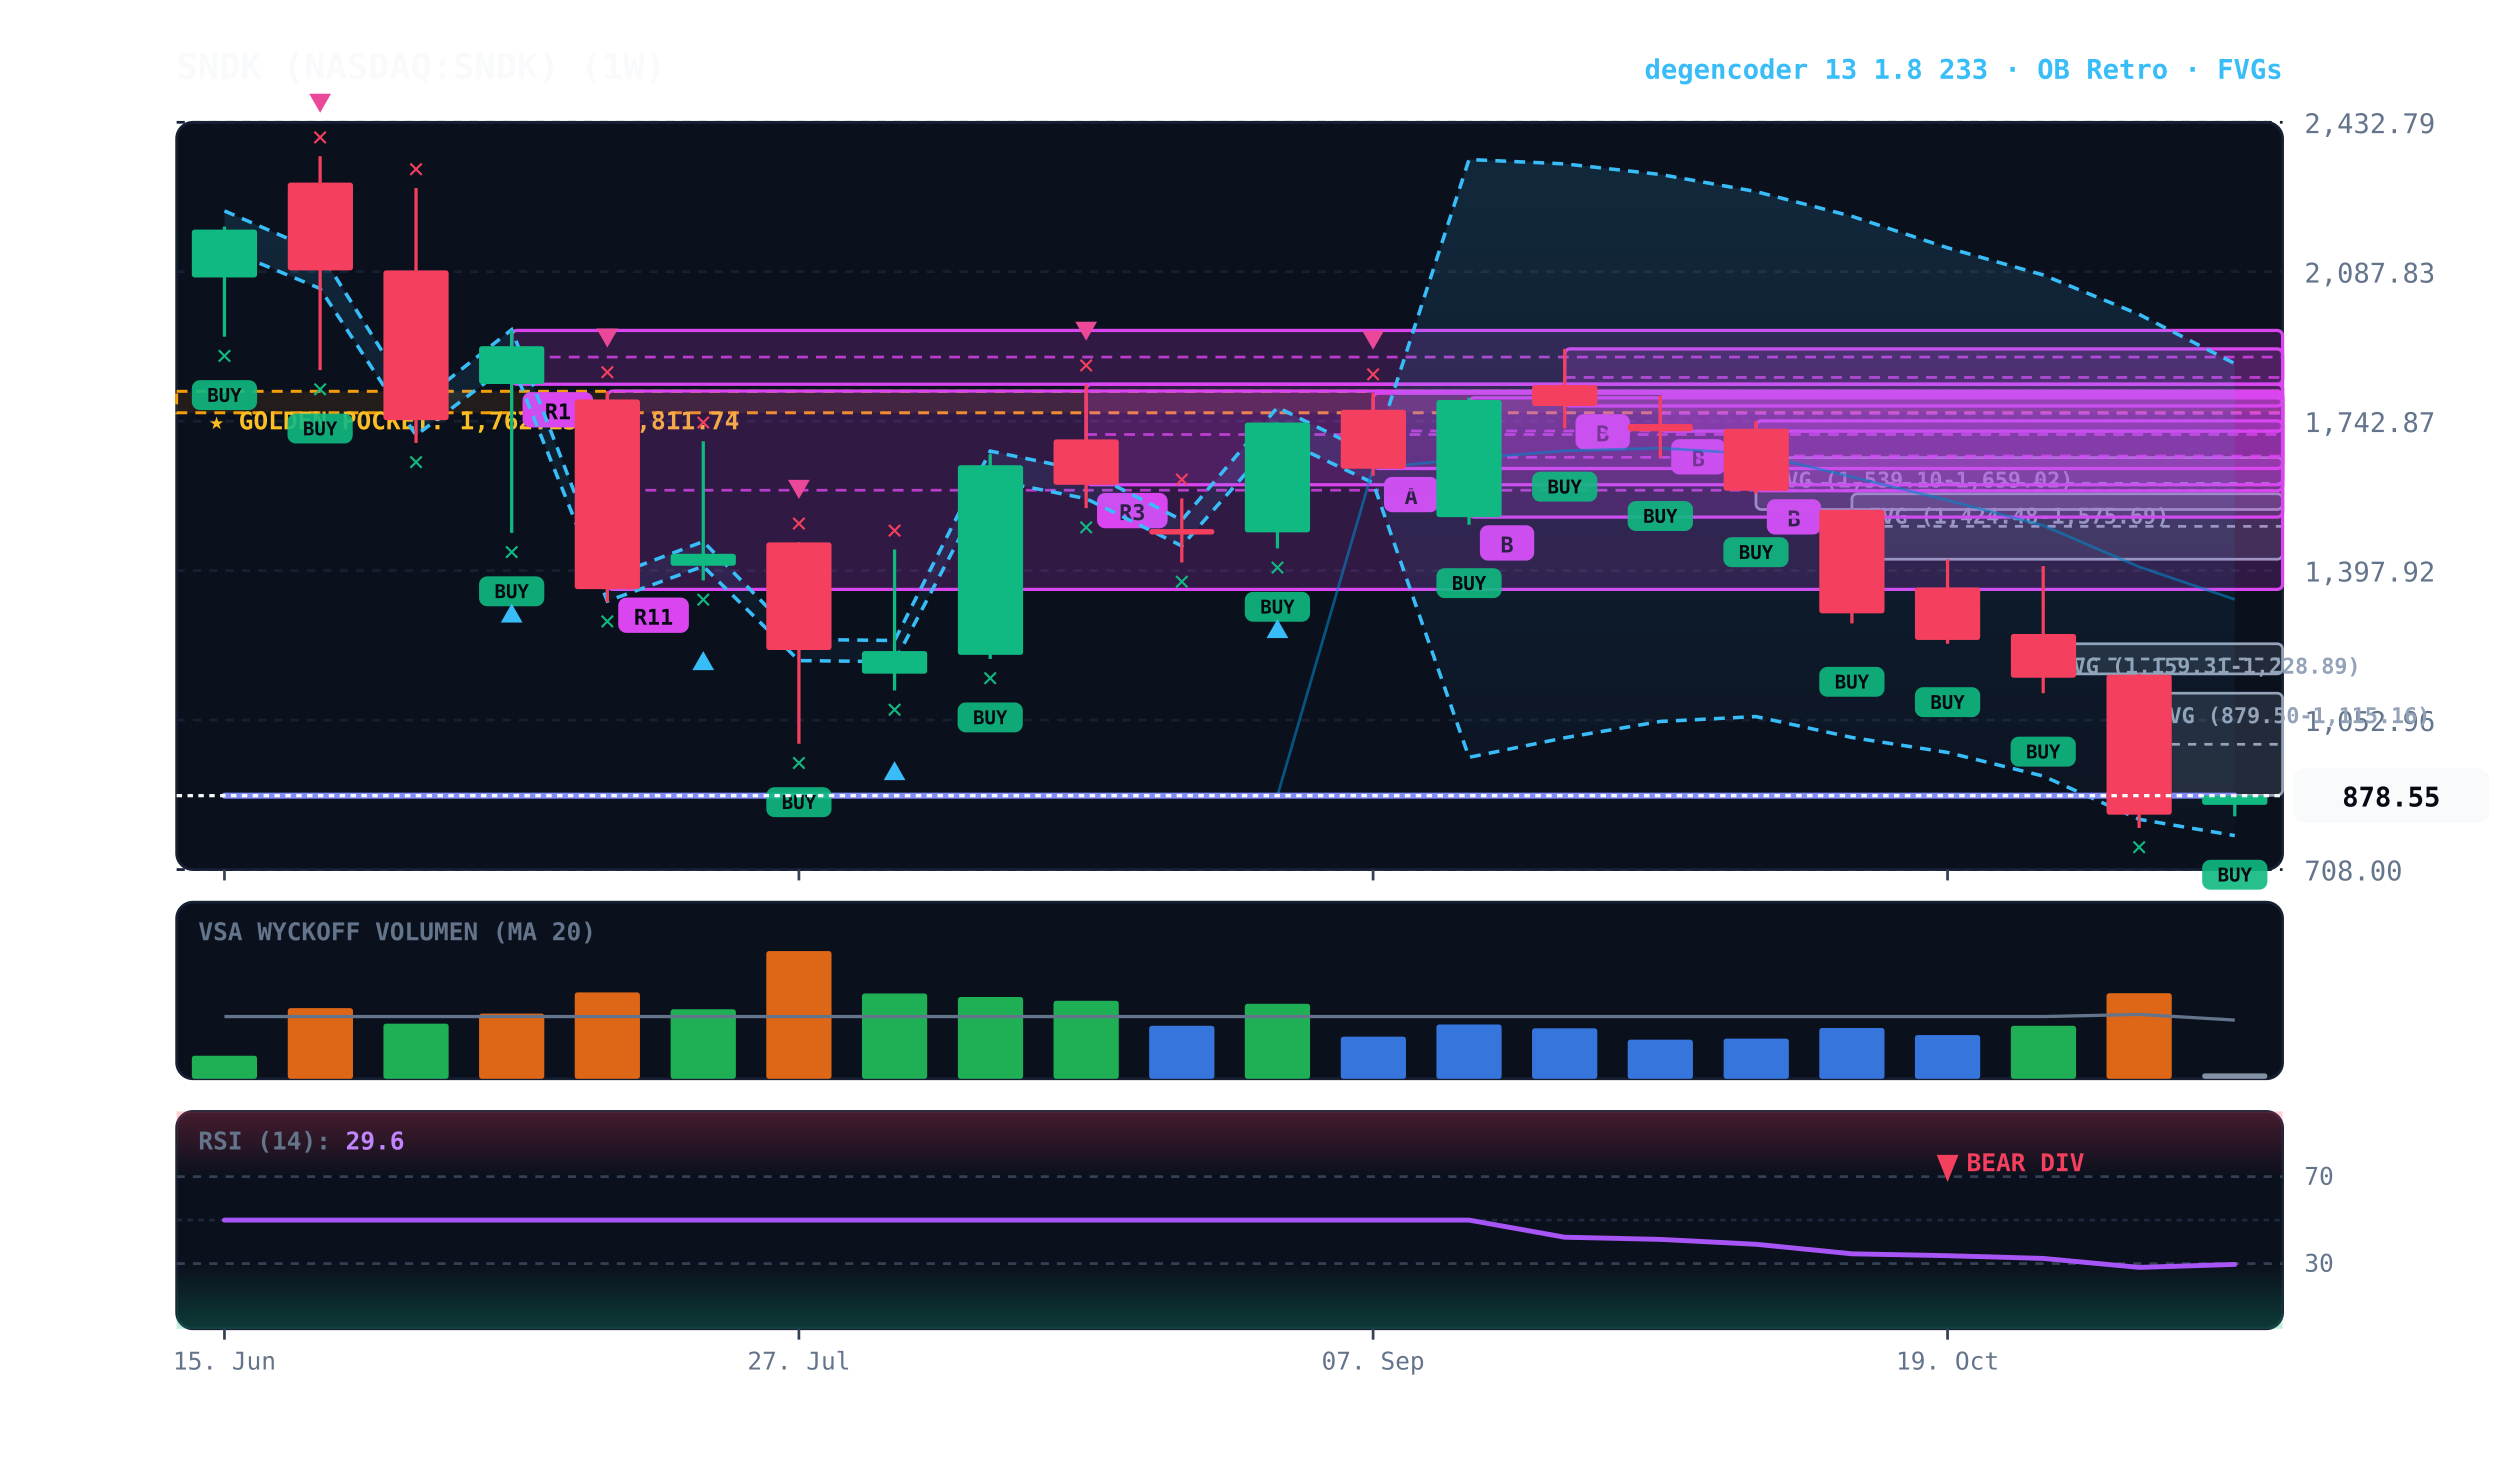
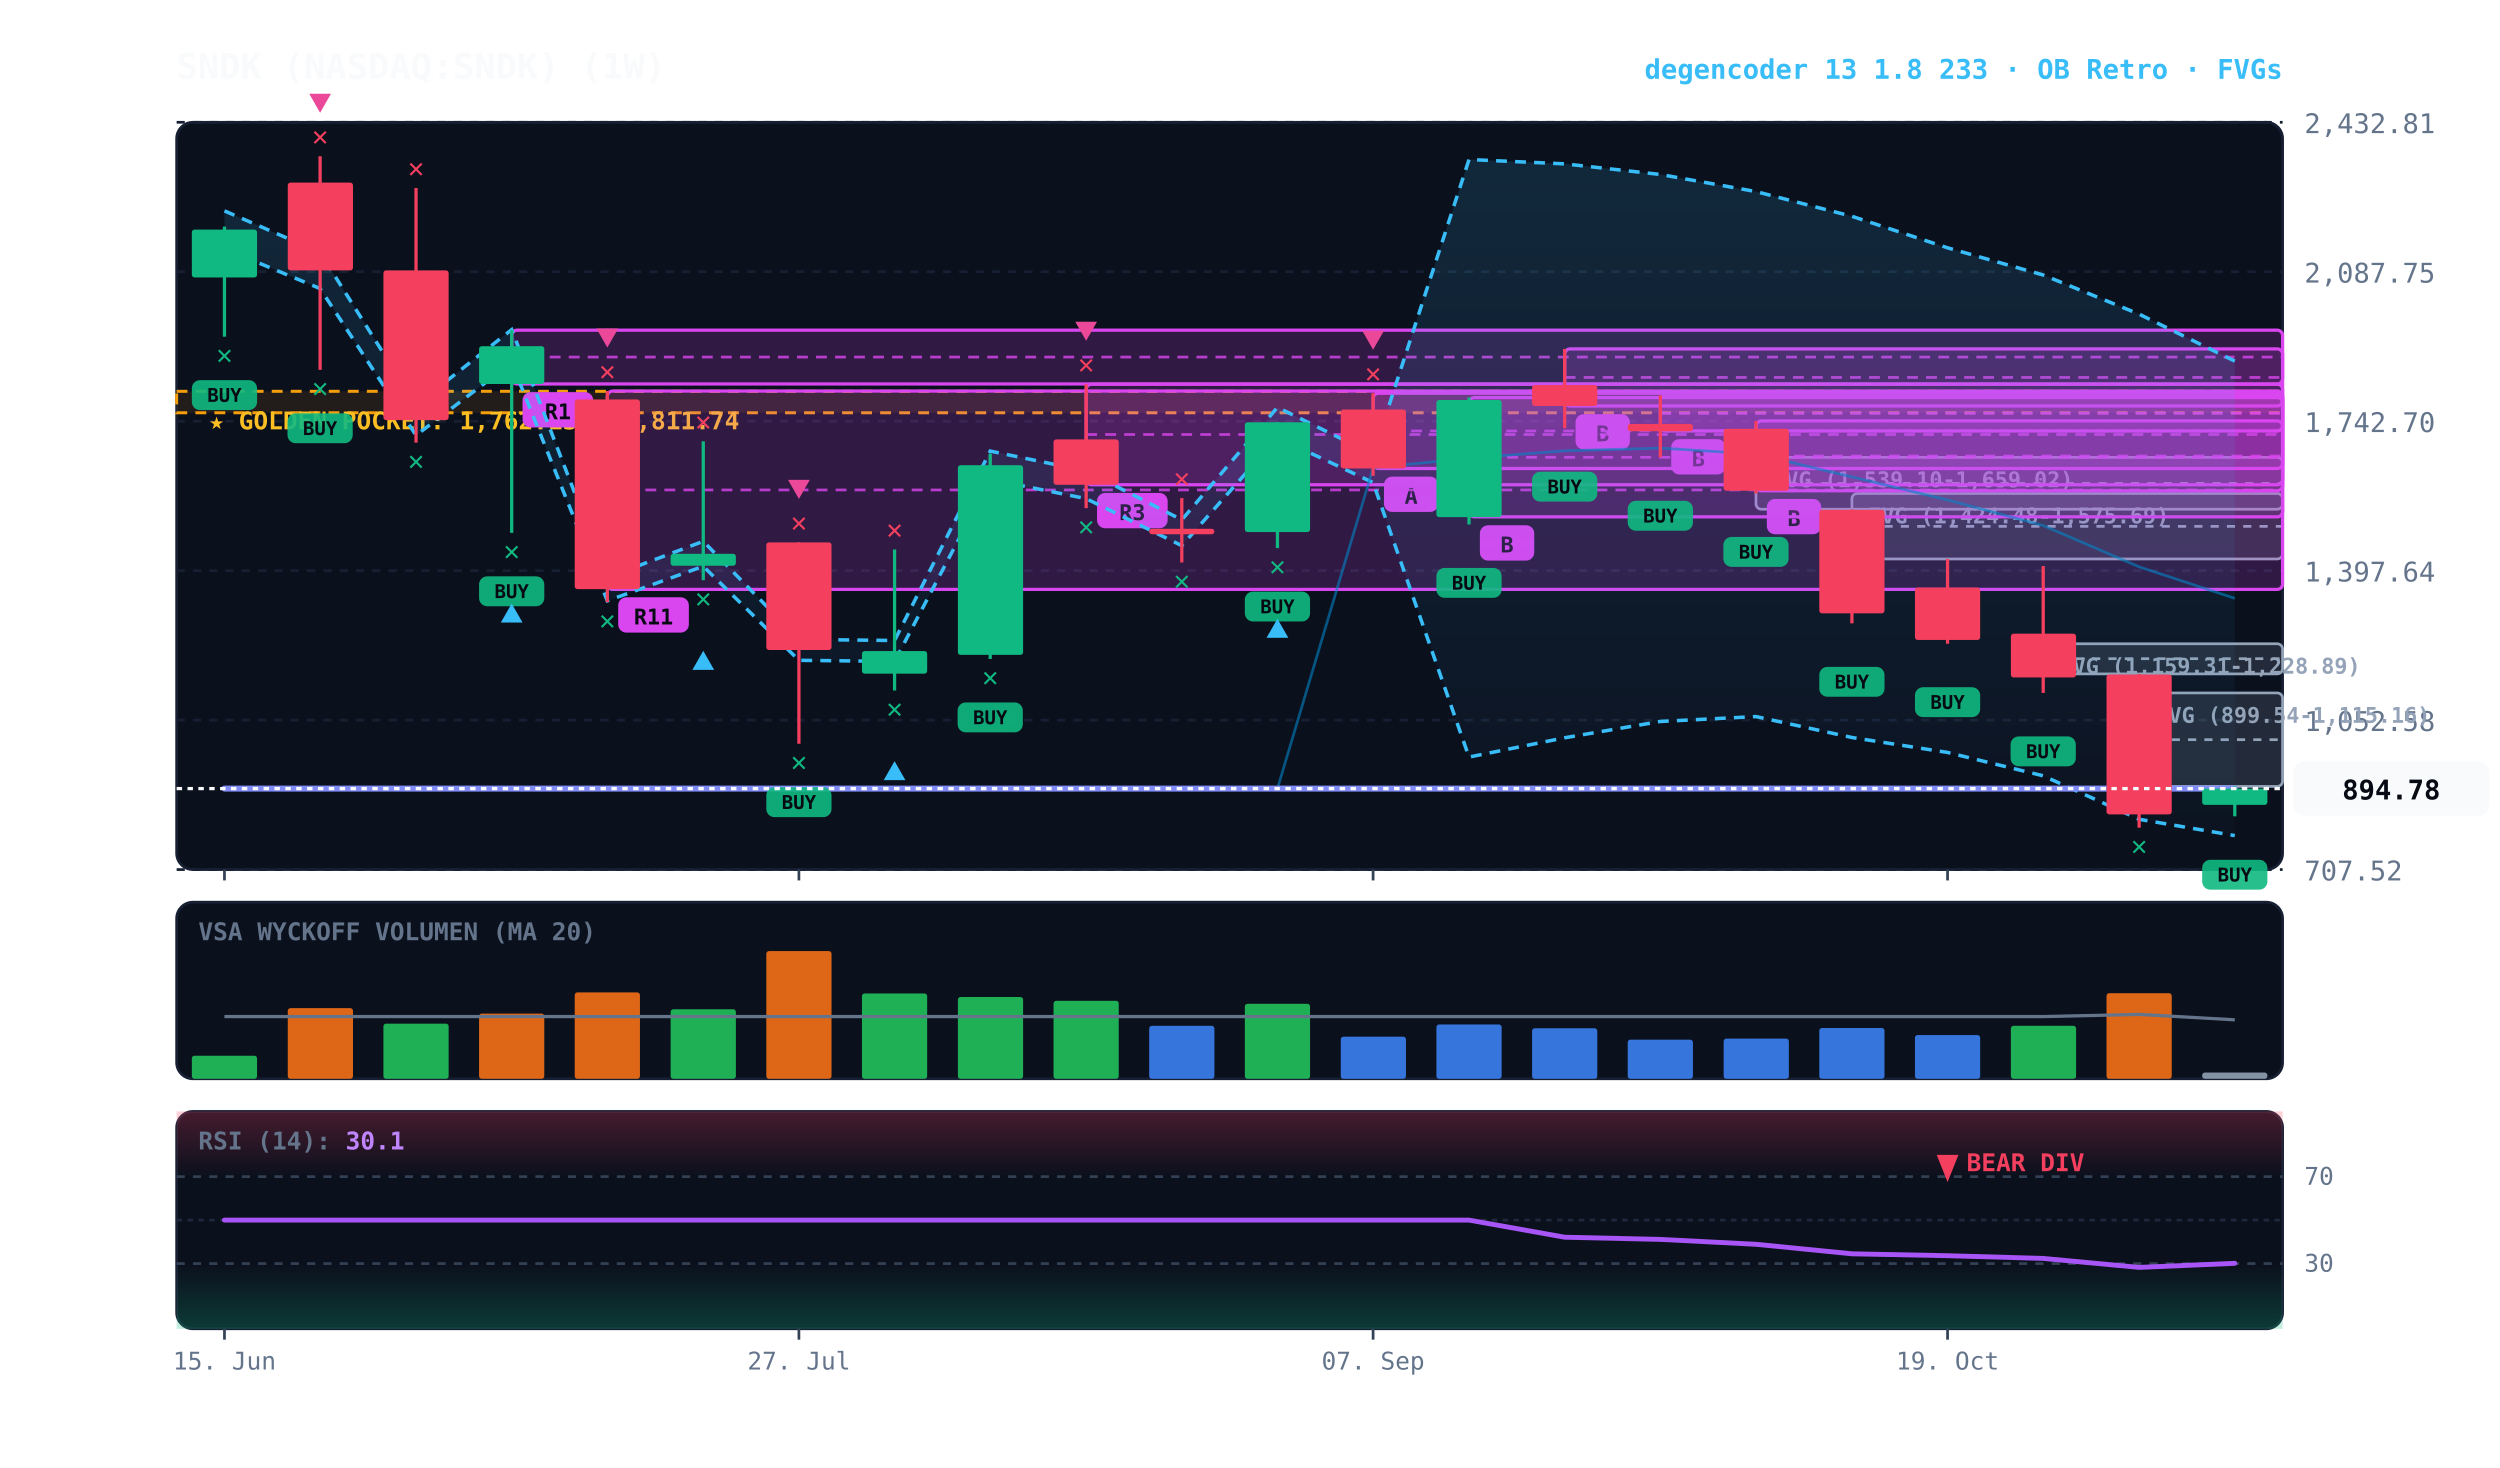
<svg xmlns="http://www.w3.org/2000/svg" viewBox="0 0 920 540" width="100%" height="100%" style="background:#070a13; font-family:'JetBrains Mono', monospace;">
  <defs>
    <linearGradient id="cloud-grad" x1="0%" y1="0%" x2="0%" y2="100%">
      <stop offset="0%" stop-color="#38bdf8" stop-opacity="0.14" />
      <stop offset="100%" stop-color="#38bdf8" stop-opacity="0.02" />
    </linearGradient>
    <linearGradient id="rsi-overbought" x1="0%" y1="0%" x2="0%" y2="100%">
      <stop offset="0%" stop-color="#f43f5e" stop-opacity="0.25" />
      <stop offset="100%" stop-color="#f43f5e" stop-opacity="0.0" />
    </linearGradient>
    <linearGradient id="rsi-oversold" x1="0%" y1="0%" x2="0%" y2="100%">
      <stop offset="0%" stop-color="#10b981" stop-opacity="0.0" />
      <stop offset="100%" stop-color="#10b981" stop-opacity="0.25" />
    </linearGradient>
  </defs>
  <rect x="65" y="45" width="775" height="275" fill="#0b101d" rx="6" stroke="#172033" stroke-width="1" />
  <rect x="65" y="332" width="775" height="65" fill="#0b101d" rx="6" stroke="#172033" stroke-width="1" />
  <rect x="65" y="409" width="775" height="80" fill="#0b101d" rx="6" stroke="#172033" stroke-width="1" />
  <line x1="65" y1="320.0" x2="840" y2="320.0" stroke="#172033" stroke-dasharray="3,3" stroke-width="1" />
-   <text x="848" y="324.0" fill="#64748b" font-size="10" text-anchor="start">708.00</text>
+   <text x="848" y="324.0" fill="#64748b" font-size="10" text-anchor="start">707.52</text>
  <line x1="65" y1="265.0" x2="840" y2="265.0" stroke="#172033" stroke-dasharray="3,3" stroke-width="1" />
-   <text x="848" y="269.0" fill="#64748b" font-size="10" text-anchor="start">1,052.96</text>
+   <text x="848" y="269.0" fill="#64748b" font-size="10" text-anchor="start">1,052.58</text>
  <line x1="65" y1="210.0" x2="840" y2="210.0" stroke="#172033" stroke-dasharray="3,3" stroke-width="1" />
-   <text x="848" y="214.0" fill="#64748b" font-size="10" text-anchor="start">1,397.92</text>
+   <text x="848" y="214.0" fill="#64748b" font-size="10" text-anchor="start">1,397.64</text>
  <line x1="65" y1="155.0" x2="840" y2="155.0" stroke="#172033" stroke-dasharray="3,3" stroke-width="1" />
-   <text x="848" y="159.0" fill="#64748b" font-size="10" text-anchor="start">1,742.87</text>
+   <text x="848" y="159.0" fill="#64748b" font-size="10" text-anchor="start">1,742.70</text>
  <line x1="65" y1="100.0" x2="840" y2="100.0" stroke="#172033" stroke-dasharray="3,3" stroke-width="1" />
-   <text x="848" y="104.0" fill="#64748b" font-size="10" text-anchor="start">2,087.83</text>
+   <text x="848" y="104.0" fill="#64748b" font-size="10" text-anchor="start">2,087.75</text>
  <line x1="65" y1="45.0" x2="840" y2="45.0" stroke="#172033" stroke-dasharray="3,3" stroke-width="1" />
-   <text x="848" y="49.0" fill="#64748b" font-size="10" text-anchor="start">2,432.79</text>
+   <text x="848" y="49.0" fill="#64748b" font-size="10" text-anchor="start">2,432.81</text>
  <rect x="65" y="144.0" width="775" height="7.9" fill="rgba(245, 158, 11, 0.10)" stroke="#f59e0b" stroke-dasharray="4,3" stroke-width="1.1" />
  <text x="77" y="158.0" fill="#fbbf24" font-size="9" font-weight="bold">★ GOLDEN POCKET: 1,762.13 - 1,811.74</text>
-   <rect x="787.2" y="255.1" width="52.8" height="37.6" fill="rgba(148, 163, 184, 0.18)" stroke="#94a3b8" stroke-width="1" rx="2" />
-   <line x1="787.2" y1="273.9" x2="840" y2="273.9" stroke="#94a3b8" stroke-dasharray="3,3" stroke-width="1" />
-   <text x="793.2" y="266.1" fill="#94a3b8" font-size="8" font-weight="bold">FVG (879.50-1,115.16)</text>
+   <rect x="787.2" y="255.0" width="52.8" height="34.4" fill="rgba(148, 163, 184, 0.18)" stroke="#94a3b8" stroke-width="1" rx="2" />
+   <line x1="787.2" y1="272.2" x2="840" y2="272.2" stroke="#94a3b8" stroke-dasharray="3,3" stroke-width="1" />
+   <text x="793.2" y="266.0" fill="#94a3b8" font-size="8" font-weight="bold">FVG (899.54-1,115.16)</text>
  <rect x="751.9" y="236.9" width="88.1" height="11.1" fill="rgba(148, 163, 184, 0.18)" stroke="#94a3b8" stroke-width="1" rx="2" />
-   <line x1="751.9" y1="242.5" x2="840" y2="242.5" stroke="#94a3b8" stroke-dasharray="3,3" stroke-width="1" />
+   <line x1="751.9" y1="242.4" x2="840" y2="242.4" stroke="#94a3b8" stroke-dasharray="3,3" stroke-width="1" />
  <text x="757.9" y="247.9" fill="#94a3b8" font-size="8" font-weight="bold">FVG (1,159.31-1,228.89)</text>
-   <rect x="681.5" y="181.7" width="158.5" height="24.1" fill="rgba(148, 163, 184, 0.18)" stroke="#94a3b8" stroke-width="1" rx="2" />
+   <rect x="681.5" y="181.6" width="158.5" height="24.1" fill="rgba(148, 163, 184, 0.18)" stroke="#94a3b8" stroke-width="1" rx="2" />
  <line x1="681.5" y1="193.7" x2="840" y2="193.7" stroke="#94a3b8" stroke-dasharray="3,3" stroke-width="1" />
-   <text x="687.5" y="192.7" fill="#94a3b8" font-size="8" font-weight="bold">FVG (1,424.48-1,575.69)</text>
-   <rect x="646.2" y="168.4" width="193.8" height="19.1" fill="rgba(148, 163, 184, 0.18)" stroke="#94a3b8" stroke-width="1" rx="2" />
+   <text x="687.5" y="192.6" fill="#94a3b8" font-size="8" font-weight="bold">FVG (1,424.48-1,575.69)</text>
+   <rect x="646.2" y="168.3" width="193.8" height="19.1" fill="rgba(148, 163, 184, 0.18)" stroke="#94a3b8" stroke-width="1" rx="2" />
  <line x1="646.2" y1="177.9" x2="840" y2="177.9" stroke="#94a3b8" stroke-dasharray="3,3" stroke-width="1" />
-   <text x="652.2" y="179.4" fill="#94a3b8" font-size="8" font-weight="bold">FVG (1,539.10-1,659.02)</text>
+   <text x="652.2" y="179.3" fill="#94a3b8" font-size="8" font-weight="bold">FVG (1,539.10-1,659.02)</text>
  <rect x="646.2" y="154.9" width="193.8" height="25.7" fill="rgba(217, 70, 239, 0.18)" stroke="#d946ef" stroke-width="1.2" rx="2" />
  <line x1="646.2" y1="167.8" x2="840" y2="167.8" stroke="#d946ef" stroke-dasharray="4,3" stroke-width="1.0" opacity="0.8" />
-   <rect x="650.2" y="183.7" width="20" height="13" fill="#d946ef" rx="3" />
-   <text x="660.2" y="193.7" fill="#070a13" font-size="8" font-weight="bold" text-anchor="middle">B</text>
-   <rect x="611.0" y="145.6" width="229.0" height="13.1" fill="rgba(217, 70, 239, 0.18)" stroke="#d946ef" stroke-width="1.2" rx="2" />
+   <rect x="650.2" y="183.6" width="20" height="13" fill="#d946ef" rx="3" />
+   <text x="660.2" y="193.6" fill="#070a13" font-size="8" font-weight="bold" text-anchor="middle">B</text>
+   <rect x="611.0" y="145.5" width="229.0" height="13.1" fill="rgba(217, 70, 239, 0.18)" stroke="#d946ef" stroke-width="1.2" rx="2" />
  <line x1="611.0" y1="152.1" x2="840" y2="152.1" stroke="#d946ef" stroke-dasharray="4,3" stroke-width="1.0" opacity="0.8" />
  <rect x="615.0" y="161.6" width="20" height="13" fill="#d946ef" rx="3" />
  <text x="625.0" y="171.6" fill="#070a13" font-size="8" font-weight="bold" text-anchor="middle">B</text>
  <rect x="575.8" y="128.4" width="264.2" height="21.0" fill="rgba(217, 70, 239, 0.18)" stroke="#d946ef" stroke-width="1.2" rx="2" />
  <line x1="575.8" y1="138.9" x2="840" y2="138.9" stroke="#d946ef" stroke-dasharray="4,3" stroke-width="1.0" opacity="0.8" />
  <rect x="579.8" y="152.4" width="20" height="13" fill="#d946ef" rx="3" />
  <text x="589.8" y="162.4" fill="#070a13" font-size="8" font-weight="bold" text-anchor="middle">B</text>
-   <rect x="540.6" y="146.4" width="299.4" height="43.9" fill="rgba(217, 70, 239, 0.18)" stroke="#d946ef" stroke-width="1.2" rx="2" />
+   <rect x="540.6" y="146.3" width="299.4" height="43.9" fill="rgba(217, 70, 239, 0.18)" stroke="#d946ef" stroke-width="1.2" rx="2" />
  <line x1="540.6" y1="168.3" x2="840" y2="168.3" stroke="#d946ef" stroke-dasharray="4,3" stroke-width="1.0" opacity="0.8" />
  <rect x="544.6" y="193.3" width="20" height="13" fill="#d946ef" rx="3" />
  <text x="554.6" y="203.3" fill="#070a13" font-size="8" font-weight="bold" text-anchor="middle">B</text>
  <rect x="505.3" y="144.7" width="334.7" height="27.7" fill="rgba(217, 70, 239, 0.18)" stroke="#d946ef" stroke-width="1.2" rx="2" />
  <line x1="505.3" y1="158.6" x2="840" y2="158.6" stroke="#d946ef" stroke-dasharray="4,3" stroke-width="1.0" opacity="0.8" />
-   <rect x="509.3" y="175.5" width="20" height="13" fill="#d946ef" rx="3" />
-   <text x="519.3" y="185.5" fill="#070a13" font-size="8" font-weight="bold" text-anchor="middle">A</text>
+   <rect x="509.3" y="175.4" width="20" height="13" fill="#d946ef" rx="3" />
+   <text x="519.3" y="185.4" fill="#070a13" font-size="8" font-weight="bold" text-anchor="middle">A</text>
  <rect x="399.7" y="141.4" width="440.3" height="37.0" fill="rgba(217, 70, 239, 0.18)" stroke="#d946ef" stroke-width="1.2" rx="2" />
  <line x1="399.7" y1="159.9" x2="840" y2="159.9" stroke="#d946ef" stroke-dasharray="4,3" stroke-width="1.0" opacity="0.8" />
  <rect x="403.7" y="181.4" width="26" height="13" fill="#d946ef" rx="3" />
  <text x="416.7" y="191.4" fill="#070a13" font-size="8" font-weight="bold" text-anchor="middle">R3</text>
  <rect x="223.5" y="143.9" width="616.5" height="73.0" fill="rgba(217, 70, 239, 0.18)" stroke="#d946ef" stroke-width="1.2" rx="2" />
-   <line x1="223.5" y1="180.4" x2="840" y2="180.4" stroke="#d946ef" stroke-dasharray="4,3" stroke-width="1.0" opacity="0.8" />
-   <rect x="227.5" y="219.9" width="26" height="13" fill="#d946ef" rx="3" />
-   <text x="240.5" y="229.9" fill="#070a13" font-size="8" font-weight="bold" text-anchor="middle">R11</text>
-   <rect x="188.3" y="121.6" width="651.7" height="19.8" fill="rgba(217, 70, 239, 0.18)" stroke="#d946ef" stroke-width="1.2" rx="2" />
+   <line x1="223.5" y1="180.3" x2="840" y2="180.3" stroke="#d946ef" stroke-dasharray="4,3" stroke-width="1.0" opacity="0.8" />
+   <rect x="227.5" y="219.8" width="26" height="13" fill="#d946ef" rx="3" />
+   <text x="240.5" y="229.8" fill="#070a13" font-size="8" font-weight="bold" text-anchor="middle">R11</text>
+   <rect x="188.3" y="121.5" width="651.7" height="19.8" fill="rgba(217, 70, 239, 0.18)" stroke="#d946ef" stroke-width="1.2" rx="2" />
  <line x1="188.3" y1="131.4" x2="840" y2="131.4" stroke="#d946ef" stroke-dasharray="4,3" stroke-width="1.0" opacity="0.8" />
  <rect x="192.3" y="144.3" width="26" height="13" fill="#d946ef" rx="3" />
  <text x="205.3" y="154.3" fill="#070a13" font-size="8" font-weight="bold" text-anchor="middle">R1</text>
-   <polygon points="82.6,77.6 117.8,92.9 153.1,149.1 188.3,121.3 223.5,212.6 258.8,199.3 294.0,235.3 329.2,235.7 364.4,166.0 399.7,173.3 434.9,191.4 470.1,149.9 505.3,167.3 540.6,58.7 575.8,60.3 611.0,64.2 646.2,70.5 681.5,79.6 716.7,91.2 751.9,101.2 787.2,115.7 822.4,133.8 822.4,307.5 787.2,301.5 751.9,285.6 716.7,276.9 681.5,271.4 646.2,263.7 611.0,265.5 575.8,271.5 540.6,278.7 505.3,177.7 470.1,161.0 434.9,200.9 399.7,183.5 364.4,176.5 329.2,243.5 294.0,243.1 258.8,208.4 223.5,221.2 188.3,133.5 153.1,160.2 117.8,106.2 82.6,91.5" fill="url(#cloud-grad)" />
-   <polyline points="82.6,77.6 117.8,92.9 153.1,149.1 188.3,121.3 223.5,212.6 258.8,199.3 294.0,235.3 329.2,235.7 364.4,166.0 399.7,173.3 434.9,191.4 470.1,149.9 505.3,167.3 540.6,58.7 575.8,60.3 611.0,64.2 646.2,70.5 681.5,79.6 716.7,91.2 751.9,101.2 787.2,115.7 822.4,133.8" fill="none" stroke="#38bdf8" stroke-width="1.3" stroke-dasharray="4,3" />
-   <polyline points="82.6,91.5 117.8,106.2 153.1,160.2 188.3,133.5 223.5,221.2 258.8,208.4 294.0,243.1 329.2,243.5 364.4,176.5 399.7,183.5 434.9,200.9 470.1,161.0 505.3,177.7 540.6,278.7 575.8,271.5 611.0,265.5 646.2,263.7 681.5,271.4 716.7,276.9 751.9,285.6 787.2,301.5 822.4,307.5" fill="none" stroke="#38bdf8" stroke-width="1.3" stroke-dasharray="4,3" />
-   <polyline points="82.6,292.8 117.8,292.8 153.1,292.8 188.3,292.8 223.5,292.8 258.8,292.8 294.0,292.8 329.2,292.8 364.4,292.8 399.7,292.8 434.9,292.8 470.1,292.8 505.3,172.3 540.6,168.7 575.8,165.9 611.0,164.9 646.2,167.1 681.5,175.5 716.7,184.1 751.9,193.4 787.2,208.6 822.4,220.6" fill="none" stroke="#0284c7" stroke-width="1.0" stroke-opacity="0.6" />
-   <polyline points="82.6,292.8 117.8,292.8 153.1,292.8 188.3,292.8 223.5,292.8 258.8,292.8 294.0,292.8 329.2,292.8 364.4,292.8 399.7,292.8 434.9,292.8 470.1,292.8 505.3,292.8 540.6,292.8 575.8,292.8 611.0,292.8 646.2,292.8 681.5,292.8 716.7,292.8 751.9,292.8 787.2,292.8 822.4,292.8" fill="none" stroke="#818cf8" stroke-width="2.2" stroke-linecap="round" />
+   <polygon points="82.6,77.6 117.8,92.9 153.1,149.1 188.3,121.3 223.5,212.5 258.8,199.2 294.0,235.3 329.2,235.7 364.4,166.0 399.7,173.3 434.9,191.3 470.1,149.9 505.3,167.2 540.6,58.7 575.8,60.3 611.0,64.2 646.2,70.5 681.5,79.6 716.7,91.2 751.9,101.2 787.2,115.6 822.4,132.9 822.4,307.5 787.2,301.5 751.9,285.5 716.7,276.9 681.5,271.4 646.2,263.7 611.0,265.5 575.8,271.5 540.6,278.6 505.3,177.6 470.1,161.0 434.9,200.8 399.7,183.5 364.4,176.4 329.2,243.4 294.0,243.0 258.8,208.4 223.5,221.1 188.3,133.5 153.1,160.2 117.8,106.2 82.6,91.5" fill="url(#cloud-grad)" />
+   <polyline points="82.6,77.6 117.8,92.9 153.1,149.1 188.3,121.3 223.5,212.5 258.8,199.2 294.0,235.3 329.2,235.7 364.4,166.0 399.7,173.3 434.9,191.3 470.1,149.9 505.3,167.2 540.6,58.7 575.8,60.3 611.0,64.2 646.2,70.5 681.5,79.6 716.7,91.2 751.9,101.2 787.2,115.6 822.4,132.9" fill="none" stroke="#38bdf8" stroke-width="1.3" stroke-dasharray="4,3" />
+   <polyline points="82.6,91.5 117.8,106.2 153.1,160.2 188.3,133.5 223.5,221.1 258.8,208.4 294.0,243.0 329.2,243.4 364.4,176.4 399.7,183.5 434.9,200.8 470.1,161.0 505.3,177.6 540.6,278.6 575.8,271.5 611.0,265.5 646.2,263.7 681.5,271.4 716.7,276.9 751.9,285.5 787.2,301.5 822.4,307.5" fill="none" stroke="#38bdf8" stroke-width="1.3" stroke-dasharray="4,3" />
+   <polyline points="82.6,290.2 117.8,290.2 153.1,290.2 188.3,290.2 223.5,290.2 258.8,290.2 294.0,290.2 329.2,290.2 364.4,290.2 399.7,290.2 434.9,290.2 470.1,290.2 505.3,172.2 540.6,168.6 575.8,165.9 611.0,164.9 646.2,167.1 681.5,175.5 716.7,184.0 751.9,193.4 787.2,208.6 822.4,220.2" fill="none" stroke="#0284c7" stroke-width="1.0" stroke-opacity="0.6" />
+   <polyline points="82.6,290.2 117.8,290.2 153.1,290.2 188.3,290.2 223.5,290.2 258.8,290.2 294.0,290.2 329.2,290.2 364.4,290.2 399.7,290.2 434.9,290.2 470.1,290.2 505.3,290.2 540.6,290.2 575.8,290.2 611.0,290.2 646.2,290.2 681.5,290.2 716.7,290.2 751.9,290.2 787.2,290.2 822.4,290.2" fill="none" stroke="#818cf8" stroke-width="2.2" stroke-linecap="round" />
  <line x1="82.6" y1="83.4" x2="82.6" y2="123.9" stroke="#10b981" stroke-width="1.2" />
  <rect x="70.6" y="84.5" width="24.0" height="17.6" fill="#10b981" rx="1" />
  <rect x="70.6" y="139.9" width="24" height="11" fill="#10b981" rx="3" opacity="0.9" />
  <text x="82.6" y="147.9" fill="#070a13" font-size="7" font-weight="bold" text-anchor="middle">BUY</text>
  <text x="82.6" y="133.9" fill="#10b981" font-size="10" font-weight="bold" text-anchor="middle">✕</text>
-   <line x1="117.8" y1="57.5" x2="117.8" y2="136.2" stroke="#f43f5e" stroke-width="1.2" />
+   <line x1="117.8" y1="57.5" x2="117.8" y2="136.1" stroke="#f43f5e" stroke-width="1.2" />
  <rect x="105.9" y="67.2" width="24.0" height="32.3" fill="#f43f5e" rx="1" />
-   <rect x="105.8" y="152.2" width="24" height="11" fill="#10b981" rx="3" opacity="0.9" />
-   <text x="117.8" y="160.2" fill="#070a13" font-size="7" font-weight="bold" text-anchor="middle">BUY</text>
-   <text x="117.8" y="146.2" fill="#10b981" font-size="10" font-weight="bold" text-anchor="middle">✕</text>
+   <rect x="105.8" y="152.1" width="24" height="11" fill="#10b981" rx="3" opacity="0.9" />
+   <text x="117.8" y="160.1" fill="#070a13" font-size="7" font-weight="bold" text-anchor="middle">BUY</text>
+   <text x="117.8" y="146.1" fill="#10b981" font-size="10" font-weight="bold" text-anchor="middle">✕</text>
  <text x="117.8" y="53.5" fill="#f43f5e" font-size="10" font-weight="bold" text-anchor="middle">✕</text>
  <polygon points="117.8,41.5 113.8,34.5 121.8,34.5" fill="#ec4899" />
-   <line x1="153.1" y1="69.2" x2="153.1" y2="163.0" stroke="#f43f5e" stroke-width="1.2" />
+   <line x1="153.1" y1="69.2" x2="153.1" y2="162.9" stroke="#f43f5e" stroke-width="1.2" />
  <rect x="141.1" y="99.5" width="24.0" height="55.1" fill="#f43f5e" rx="1" />
-   <text x="153.1" y="173.0" fill="#10b981" font-size="10" font-weight="bold" text-anchor="middle">✕</text>
+   <text x="153.1" y="172.9" fill="#10b981" font-size="10" font-weight="bold" text-anchor="middle">✕</text>
  <text x="153.1" y="65.2" fill="#f43f5e" font-size="10" font-weight="bold" text-anchor="middle">✕</text>
-   <line x1="188.3" y1="121.6" x2="188.3" y2="196.1" stroke="#10b981" stroke-width="1.2" />
+   <line x1="188.3" y1="121.5" x2="188.3" y2="196.1" stroke="#10b981" stroke-width="1.2" />
  <rect x="176.3" y="127.4" width="24.0" height="13.9" fill="#10b981" rx="1" />
  <rect x="176.3" y="212.1" width="24" height="11" fill="#10b981" rx="3" opacity="0.9" />
  <text x="188.3" y="220.1" fill="#070a13" font-size="7" font-weight="bold" text-anchor="middle">BUY</text>
  <text x="188.3" y="206.1" fill="#10b981" font-size="10" font-weight="bold" text-anchor="middle">✕</text>
  <polygon points="188.3,222.1 184.3,229.1 192.3,229.1" fill="#38bdf8" />
  <line x1="223.5" y1="143.9" x2="223.5" y2="221.6" stroke="#f43f5e" stroke-width="1.2" />
  <rect x="211.5" y="147.0" width="24.0" height="69.8" fill="#f43f5e" rx="1" />
  <text x="223.5" y="231.6" fill="#10b981" font-size="10" font-weight="bold" text-anchor="middle">✕</text>
  <text x="223.5" y="139.9" fill="#f43f5e" font-size="10" font-weight="bold" text-anchor="middle">✕</text>
  <polygon points="223.5,127.9 219.5,120.9 227.5,120.9" fill="#ec4899" />
-   <line x1="258.8" y1="162.4" x2="258.8" y2="213.6" stroke="#10b981" stroke-width="1.2" />
+   <line x1="258.8" y1="162.4" x2="258.8" y2="213.5" stroke="#10b981" stroke-width="1.2" />
  <rect x="246.8" y="203.8" width="24.0" height="4.4" fill="#10b981" rx="1" />
-   <text x="258.8" y="223.6" fill="#10b981" font-size="10" font-weight="bold" text-anchor="middle">✕</text>
-   <polygon points="258.8,239.6 254.8,246.6 262.8,246.6" fill="#38bdf8" />
+   <text x="258.8" y="223.5" fill="#10b981" font-size="10" font-weight="bold" text-anchor="middle">✕</text>
+   <polygon points="258.8,239.5 254.8,246.5 262.8,246.5" fill="#38bdf8" />
  <text x="258.8" y="158.4" fill="#f43f5e" font-size="10" font-weight="bold" text-anchor="middle">✕</text>
  <line x1="294.0" y1="199.6" x2="294.0" y2="273.7" stroke="#f43f5e" stroke-width="1.2" />
  <rect x="282.0" y="199.6" width="24.0" height="39.6" fill="#f43f5e" rx="1" />
  <rect x="282.0" y="289.7" width="24" height="11" fill="#10b981" rx="3" opacity="0.9" />
  <text x="294.0" y="297.7" fill="#070a13" font-size="7" font-weight="bold" text-anchor="middle">BUY</text>
  <text x="294.0" y="283.7" fill="#10b981" font-size="10" font-weight="bold" text-anchor="middle">✕</text>
  <text x="294.0" y="195.6" fill="#f43f5e" font-size="10" font-weight="bold" text-anchor="middle">✕</text>
  <polygon points="294.0,183.6 290.0,176.6 298.0,176.6" fill="#ec4899" />
  <line x1="329.2" y1="202.2" x2="329.2" y2="254.1" stroke="#10b981" stroke-width="1.2" />
  <rect x="317.2" y="239.6" width="24.0" height="8.3" fill="#10b981" rx="1" />
  <text x="329.2" y="264.1" fill="#10b981" font-size="10" font-weight="bold" text-anchor="middle">✕</text>
  <polygon points="329.2,280.1 325.2,287.1 333.2,287.1" fill="#38bdf8" />
  <text x="329.2" y="198.2" fill="#f43f5e" font-size="10" font-weight="bold" text-anchor="middle">✕</text>
-   <line x1="364.4" y1="167.1" x2="364.4" y2="242.5" stroke="#10b981" stroke-width="1.2" />
+   <line x1="364.4" y1="167.0" x2="364.4" y2="242.5" stroke="#10b981" stroke-width="1.2" />
  <rect x="352.5" y="171.2" width="24.0" height="69.8" fill="#10b981" rx="1" />
  <rect x="352.4" y="258.5" width="24" height="11" fill="#10b981" rx="3" opacity="0.9" />
  <text x="364.4" y="266.5" fill="#070a13" font-size="7" font-weight="bold" text-anchor="middle">BUY</text>
  <text x="364.4" y="252.5" fill="#10b981" font-size="10" font-weight="bold" text-anchor="middle">✕</text>
  <line x1="399.7" y1="141.4" x2="399.7" y2="187.0" stroke="#f43f5e" stroke-width="1.2" />
  <rect x="387.7" y="161.7" width="24.0" height="16.7" fill="#f43f5e" rx="1" />
  <text x="399.7" y="197.0" fill="#10b981" font-size="10" font-weight="bold" text-anchor="middle">✕</text>
  <text x="399.7" y="137.4" fill="#f43f5e" font-size="10" font-weight="bold" text-anchor="middle">✕</text>
  <polygon points="399.7,125.4 395.7,118.4 403.7,118.4" fill="#ec4899" />
-   <line x1="434.9" y1="183.4" x2="434.9" y2="207.0" stroke="#f43f5e" stroke-width="1.2" />
-   <rect x="422.9" y="194.7" width="24.0" height="2.0" fill="#f43f5e" rx="1" />
+   <line x1="434.9" y1="183.3" x2="434.9" y2="207.0" stroke="#f43f5e" stroke-width="1.2" />
+   <rect x="422.9" y="194.6" width="24.0" height="2.0" fill="#f43f5e" rx="1" />
  <text x="434.9" y="217.0" fill="#10b981" font-size="10" font-weight="bold" text-anchor="middle">✕</text>
-   <text x="434.9" y="179.4" fill="#f43f5e" font-size="10" font-weight="bold" text-anchor="middle">✕</text>
-   <line x1="470.1" y1="155.5" x2="470.1" y2="201.8" stroke="#10b981" stroke-width="1.2" />
-   <rect x="458.1" y="155.5" width="24.0" height="40.4" fill="#10b981" rx="1" />
-   <rect x="458.1" y="217.8" width="24" height="11" fill="#10b981" rx="3" opacity="0.9" />
-   <text x="470.1" y="225.8" fill="#070a13" font-size="7" font-weight="bold" text-anchor="middle">BUY</text>
-   <text x="470.1" y="211.8" fill="#10b981" font-size="10" font-weight="bold" text-anchor="middle">✕</text>
-   <polygon points="470.1,227.8 466.1,234.8 474.1,234.8" fill="#38bdf8" />
+   <text x="434.9" y="179.3" fill="#f43f5e" font-size="10" font-weight="bold" text-anchor="middle">✕</text>
+   <line x1="470.1" y1="155.4" x2="470.1" y2="201.7" stroke="#10b981" stroke-width="1.2" />
+   <rect x="458.1" y="155.4" width="24.0" height="40.4" fill="#10b981" rx="1" />
+   <rect x="458.1" y="217.7" width="24" height="11" fill="#10b981" rx="3" opacity="0.9" />
+   <text x="470.1" y="225.7" fill="#070a13" font-size="7" font-weight="bold" text-anchor="middle">BUY</text>
+   <text x="470.1" y="211.7" fill="#10b981" font-size="10" font-weight="bold" text-anchor="middle">✕</text>
+   <polygon points="470.1,227.7 466.1,234.7 474.1,234.7" fill="#38bdf8" />
  <line x1="505.3" y1="144.7" x2="505.3" y2="175.1" stroke="#f43f5e" stroke-width="1.2" />
-   <rect x="493.4" y="150.8" width="24.0" height="21.7" fill="#f43f5e" rx="1" />
+   <rect x="493.4" y="150.7" width="24.0" height="21.7" fill="#f43f5e" rx="1" />
  <text x="505.3" y="140.7" fill="#f43f5e" font-size="10" font-weight="bold" text-anchor="middle">✕</text>
  <polygon points="505.3,128.7 501.3,121.7 509.3,121.7" fill="#ec4899" />
-   <line x1="540.6" y1="146.4" x2="540.6" y2="193.1" stroke="#10b981" stroke-width="1.2" />
+   <line x1="540.6" y1="146.3" x2="540.6" y2="193.0" stroke="#10b981" stroke-width="1.2" />
  <rect x="528.6" y="147.2" width="24.0" height="43.1" fill="#10b981" rx="1" />
-   <rect x="528.6" y="209.1" width="24" height="11" fill="#10b981" rx="3" opacity="0.9" />
-   <text x="540.6" y="217.1" fill="#070a13" font-size="7" font-weight="bold" text-anchor="middle">BUY</text>
+   <rect x="528.6" y="209.0" width="24" height="11" fill="#10b981" rx="3" opacity="0.9" />
+   <text x="540.6" y="217.0" fill="#070a13" font-size="7" font-weight="bold" text-anchor="middle">BUY</text>
  <line x1="575.8" y1="128.4" x2="575.8" y2="157.6" stroke="#f43f5e" stroke-width="1.2" />
  <rect x="563.8" y="141.7" width="24.0" height="7.7" fill="#f43f5e" rx="1" />
  <rect x="563.8" y="173.6" width="24" height="11" fill="#10b981" rx="3" opacity="0.9" />
  <text x="575.8" y="181.6" fill="#070a13" font-size="7" font-weight="bold" text-anchor="middle">BUY</text>
-   <line x1="611.0" y1="145.6" x2="611.0" y2="168.4" stroke="#f43f5e" stroke-width="1.2" />
+   <line x1="611.0" y1="145.5" x2="611.0" y2="168.3" stroke="#f43f5e" stroke-width="1.2" />
  <rect x="599.0" y="156.0" width="24.0" height="2.7" fill="#f43f5e" rx="1" />
-   <rect x="599.0" y="184.4" width="24" height="11" fill="#10b981" rx="3" opacity="0.9" />
-   <text x="611.0" y="192.4" fill="#070a13" font-size="7" font-weight="bold" text-anchor="middle">BUY</text>
-   <line x1="646.2" y1="154.9" x2="646.2" y2="181.7" stroke="#f43f5e" stroke-width="1.2" />
+   <rect x="599.0" y="184.3" width="24" height="11" fill="#10b981" rx="3" opacity="0.9" />
+   <text x="611.0" y="192.3" fill="#070a13" font-size="7" font-weight="bold" text-anchor="middle">BUY</text>
+   <line x1="646.2" y1="154.9" x2="646.2" y2="181.6" stroke="#f43f5e" stroke-width="1.2" />
  <rect x="634.3" y="157.8" width="24.0" height="22.8" fill="#f43f5e" rx="1" />
-   <rect x="634.2" y="197.7" width="24" height="11" fill="#10b981" rx="3" opacity="0.9" />
-   <text x="646.2" y="205.7" fill="#070a13" font-size="7" font-weight="bold" text-anchor="middle">BUY</text>
+   <rect x="634.2" y="197.6" width="24" height="11" fill="#10b981" rx="3" opacity="0.9" />
+   <text x="646.2" y="205.6" fill="#070a13" font-size="7" font-weight="bold" text-anchor="middle">BUY</text>
  <line x1="681.5" y1="187.5" x2="681.5" y2="229.4" stroke="#f43f5e" stroke-width="1.2" />
  <rect x="669.5" y="187.6" width="24.0" height="38.1" fill="#f43f5e" rx="1" />
  <rect x="669.5" y="245.4" width="24" height="11" fill="#10b981" rx="3" opacity="0.9" />
  <text x="681.5" y="253.4" fill="#070a13" font-size="7" font-weight="bold" text-anchor="middle">BUY</text>
-   <line x1="716.7" y1="205.8" x2="716.7" y2="236.9" stroke="#f43f5e" stroke-width="1.2" />
+   <line x1="716.7" y1="205.7" x2="716.7" y2="236.9" stroke="#f43f5e" stroke-width="1.2" />
  <rect x="704.7" y="216.2" width="24.0" height="19.3" fill="#f43f5e" rx="1" />
  <rect x="704.7" y="252.9" width="24" height="11" fill="#10b981" rx="3" opacity="0.9" />
  <text x="716.7" y="260.9" fill="#070a13" font-size="7" font-weight="bold" text-anchor="middle">BUY</text>
-   <line x1="751.9" y1="208.3" x2="751.9" y2="255.1" stroke="#f43f5e" stroke-width="1.2" />
-   <rect x="740.0" y="233.3" width="24.0" height="16.1" fill="#f43f5e" rx="1" />
-   <rect x="739.9" y="271.1" width="24" height="11" fill="#10b981" rx="3" opacity="0.9" />
-   <text x="751.9" y="279.1" fill="#070a13" font-size="7" font-weight="bold" text-anchor="middle">BUY</text>
-   <line x1="787.2" y1="248.0" x2="787.2" y2="304.7" stroke="#f43f5e" stroke-width="1.2" />
-   <rect x="775.2" y="248.3" width="24.0" height="51.5" fill="#f43f5e" rx="1" />
-   <text x="787.2" y="314.7" fill="#10b981" font-size="10" font-weight="bold" text-anchor="middle">✕</text>
-   <line x1="822.4" y1="292.7" x2="822.4" y2="300.4" stroke="#10b981" stroke-width="1.2" />
-   <rect x="810.4" y="292.8" width="24.0" height="3.4" fill="#10b981" rx="1" />
+   <line x1="751.9" y1="208.3" x2="751.9" y2="255.0" stroke="#f43f5e" stroke-width="1.2" />
+   <rect x="740.0" y="233.2" width="24.0" height="16.1" fill="#f43f5e" rx="1" />
+   <rect x="739.9" y="271.0" width="24" height="11" fill="#10b981" rx="3" opacity="0.9" />
+   <text x="751.9" y="279.0" fill="#070a13" font-size="7" font-weight="bold" text-anchor="middle">BUY</text>
+   <line x1="787.2" y1="248.0" x2="787.2" y2="304.6" stroke="#f43f5e" stroke-width="1.2" />
+   <rect x="775.2" y="248.2" width="24.0" height="51.5" fill="#f43f5e" rx="1" />
+   <text x="787.2" y="314.6" fill="#10b981" font-size="10" font-weight="bold" text-anchor="middle">✕</text>
+   <line x1="822.4" y1="289.4" x2="822.4" y2="300.4" stroke="#10b981" stroke-width="1.2" />
+   <rect x="810.4" y="290.2" width="24.0" height="6.0" fill="#10b981" rx="1" />
  <rect x="810.4" y="316.4" width="24" height="11" fill="#10b981" rx="3" opacity="0.9" />
  <text x="822.4" y="324.4" fill="#070a13" font-size="7" font-weight="bold" text-anchor="middle">BUY</text>
-   <line x1="65" y1="292.8" x2="840" y2="292.8" stroke="#f8fafc" stroke-width="1.2" stroke-dasharray="2,2" />
-   <rect x="844" y="282.8" width="72" height="20" fill="#f8fafc" rx="4" />
-   <text x="880" y="296.8" fill="#070a13" font-size="10" font-weight="bold" text-anchor="middle">878.55</text>
+   <line x1="65" y1="290.2" x2="840" y2="290.2" stroke="#f8fafc" stroke-width="1.2" stroke-dasharray="2,2" />
+   <rect x="844" y="280.2" width="72" height="20" fill="#f8fafc" rx="4" />
+   <text x="880" y="294.2" fill="#070a13" font-size="10" font-weight="bold" text-anchor="middle">894.78</text>
  <text x="73" y="346" fill="#64748b" font-size="9" font-weight="bold">VSA WYCKOFF VOLUMEN (MA 20)</text>
  <rect x="70.6" y="388.5" width="24.0" height="8.5" fill="#22c55e" opacity="0.88" rx="1" />
  <rect x="105.9" y="371.0" width="24.0" height="26.0" fill="#f97316" opacity="0.88" rx="1" />
  <rect x="141.1" y="376.7" width="24.0" height="20.3" fill="#22c55e" opacity="0.88" rx="1" />
  <rect x="176.3" y="373.0" width="24.0" height="24.0" fill="#f97316" opacity="0.88" rx="1" />
  <rect x="211.5" y="365.2" width="24.0" height="31.8" fill="#f97316" opacity="0.88" rx="1" />
  <rect x="246.8" y="371.4" width="24.0" height="25.6" fill="#22c55e" opacity="0.88" rx="1" />
  <rect x="282.0" y="350.0" width="24.0" height="47.0" fill="#f97316" opacity="0.88" rx="1" />
  <rect x="317.2" y="365.6" width="24.0" height="31.4" fill="#22c55e" opacity="0.88" rx="1" />
  <rect x="352.5" y="366.9" width="24.0" height="30.1" fill="#22c55e" opacity="0.88" rx="1" />
  <rect x="387.7" y="368.3" width="24.0" height="28.7" fill="#22c55e" opacity="0.88" rx="1" />
  <rect x="422.9" y="377.5" width="24.0" height="19.5" fill="#3b82f6" opacity="0.88" rx="1" />
  <rect x="458.1" y="369.4" width="24.0" height="27.6" fill="#22c55e" opacity="0.88" rx="1" />
  <rect x="493.4" y="381.5" width="24.0" height="15.5" fill="#3b82f6" opacity="0.88" rx="1" />
  <rect x="528.6" y="377.0" width="24.0" height="20.0" fill="#3b82f6" opacity="0.88" rx="1" />
  <rect x="563.8" y="378.4" width="24.0" height="18.6" fill="#3b82f6" opacity="0.88" rx="1" />
  <rect x="599.0" y="382.6" width="24.0" height="14.4" fill="#3b82f6" opacity="0.88" rx="1" />
  <rect x="634.3" y="382.2" width="24.0" height="14.8" fill="#3b82f6" opacity="0.88" rx="1" />
  <rect x="669.5" y="378.3" width="24.0" height="18.7" fill="#3b82f6" opacity="0.88" rx="1" />
  <rect x="704.7" y="380.9" width="24.0" height="16.1" fill="#3b82f6" opacity="0.88" rx="1" />
  <rect x="740.0" y="377.5" width="24.0" height="19.5" fill="#22c55e" opacity="0.88" rx="1" />
  <rect x="775.2" y="365.5" width="24.0" height="31.5" fill="#f97316" opacity="0.88" rx="1" />
-   <rect x="810.4" y="395.0" width="24.0" height="2.0" fill="#94a3b8" opacity="0.88" rx="1" />
-   <polyline points="82.6,374.1 117.8,374.1 153.1,374.1 188.3,374.1 223.5,374.1 258.8,374.1 294.0,374.1 329.2,374.1 364.4,374.1 399.7,374.1 434.9,374.1 470.1,374.1 505.3,374.1 540.6,374.1 575.8,374.1 611.0,374.1 646.2,374.1 681.5,374.1 716.7,374.1 751.9,374.1 787.2,373.3 822.4,375.4" fill="none" stroke="#64748b" stroke-width="1.2" />
+   <rect x="810.4" y="394.7" width="24.0" height="2.3" fill="#94a3b8" opacity="0.88" rx="1" />
+   <polyline points="82.6,374.1 117.8,374.1 153.1,374.1 188.3,374.1 223.5,374.1 258.8,374.1 294.0,374.1 329.2,374.1 364.4,374.1 399.7,374.1 434.9,374.1 470.1,374.1 505.3,374.1 540.6,374.1 575.8,374.1 611.0,374.1 646.2,374.1 681.5,374.1 716.7,374.1 751.9,374.1 787.2,373.3 822.4,375.3" fill="none" stroke="#64748b" stroke-width="1.2" />
  <rect x="65" y="409" width="775" height="24.0" fill="url(#rsi-overbought)" />
  <rect x="65" y="465.0" width="775" height="24.0" fill="url(#rsi-oversold)" />
  <line x1="65" y1="433.0" x2="840" y2="433.0" stroke="#334155" stroke-dasharray="3,3" stroke-width="1" />
  <text x="848" y="436.0" fill="#64748b" font-size="9">70</text>
  <line x1="65" y1="449.0" x2="840" y2="449.0" stroke="#1e293b" stroke-dasharray="2,2" stroke-width="1" />
  <line x1="65" y1="465.0" x2="840" y2="465.0" stroke="#334155" stroke-dasharray="3,3" stroke-width="1" />
  <text x="848" y="468.0" fill="#64748b" font-size="9">30</text>
-   <polyline points="82.6,449.0 117.8,449.0 153.1,449.0 188.3,449.0 223.5,449.0 258.8,449.0 294.0,449.0 329.2,449.0 364.4,449.0 399.7,449.0 434.9,449.0 470.1,449.0 505.3,449.0 540.6,449.0 575.8,455.3 611.0,456.1 646.2,457.9 681.5,461.4 716.7,462.1 751.9,463.1 787.2,466.4 822.4,465.3" fill="none" stroke="#a855f7" stroke-width="1.8" stroke-linecap="round" />
+   <polyline points="82.6,449.0 117.8,449.0 153.1,449.0 188.3,449.0 223.5,449.0 258.8,449.0 294.0,449.0 329.2,449.0 364.4,449.0 399.7,449.0 434.9,449.0 470.1,449.0 505.3,449.0 540.6,449.0 575.8,455.3 611.0,456.1 646.2,457.9 681.5,461.4 716.7,462.1 751.9,463.1 787.2,466.4 822.4,464.9" fill="none" stroke="#a855f7" stroke-width="1.8" stroke-linecap="round" />
  <g transform="translate(716.7045, 425)">
    <path d="M 0 10 L 4 0 L -4 0 Z" fill="#f43f5e" />
    <text x="7" y="6" fill="#f43f5e" font-size="9" font-weight="bold">BEAR DIV</text>
  </g>
-   <text x="73" y="423" fill="#64748b" font-size="9" font-weight="bold">RSI (14): <tspan fill="#c084fc">29.6</tspan>
+   <text x="73" y="423" fill="#64748b" font-size="9" font-weight="bold">RSI (14): <tspan fill="#c084fc">30.1</tspan>
  </text>
  <line x1="82.6" y1="320" x2="82.6" y2="324" stroke="#334155" stroke-width="1" />
  <line x1="82.6" y1="489" x2="82.6" y2="493" stroke="#334155" stroke-width="1" />
  <text x="82.6" y="504" fill="#64748b" font-size="9" text-anchor="middle">15. Jun</text>
  <line x1="294.0" y1="320" x2="294.0" y2="324" stroke="#334155" stroke-width="1" />
  <line x1="294.0" y1="489" x2="294.0" y2="493" stroke="#334155" stroke-width="1" />
  <text x="294.0" y="504" fill="#64748b" font-size="9" text-anchor="middle">27. Jul</text>
  <line x1="505.3" y1="320" x2="505.3" y2="324" stroke="#334155" stroke-width="1" />
  <line x1="505.3" y1="489" x2="505.3" y2="493" stroke="#334155" stroke-width="1" />
  <text x="505.3" y="504" fill="#64748b" font-size="9" text-anchor="middle">07. Sep</text>
  <line x1="716.7" y1="320" x2="716.7" y2="324" stroke="#334155" stroke-width="1" />
  <line x1="716.7" y1="489" x2="716.7" y2="493" stroke="#334155" stroke-width="1" />
  <text x="716.7" y="504" fill="#64748b" font-size="9" text-anchor="middle">19. Oct</text>
  <text x="65" y="29" fill="#f8fafc" font-size="13" font-weight="bold">SNDK (NASDAQ:SNDK) (1W)</text>
  <text x="840" y="29" fill="#38bdf8" font-size="10" font-weight="bold" text-anchor="end">degencoder 13 1.8 233 · OB Retro · FVGs</text>
</svg>
